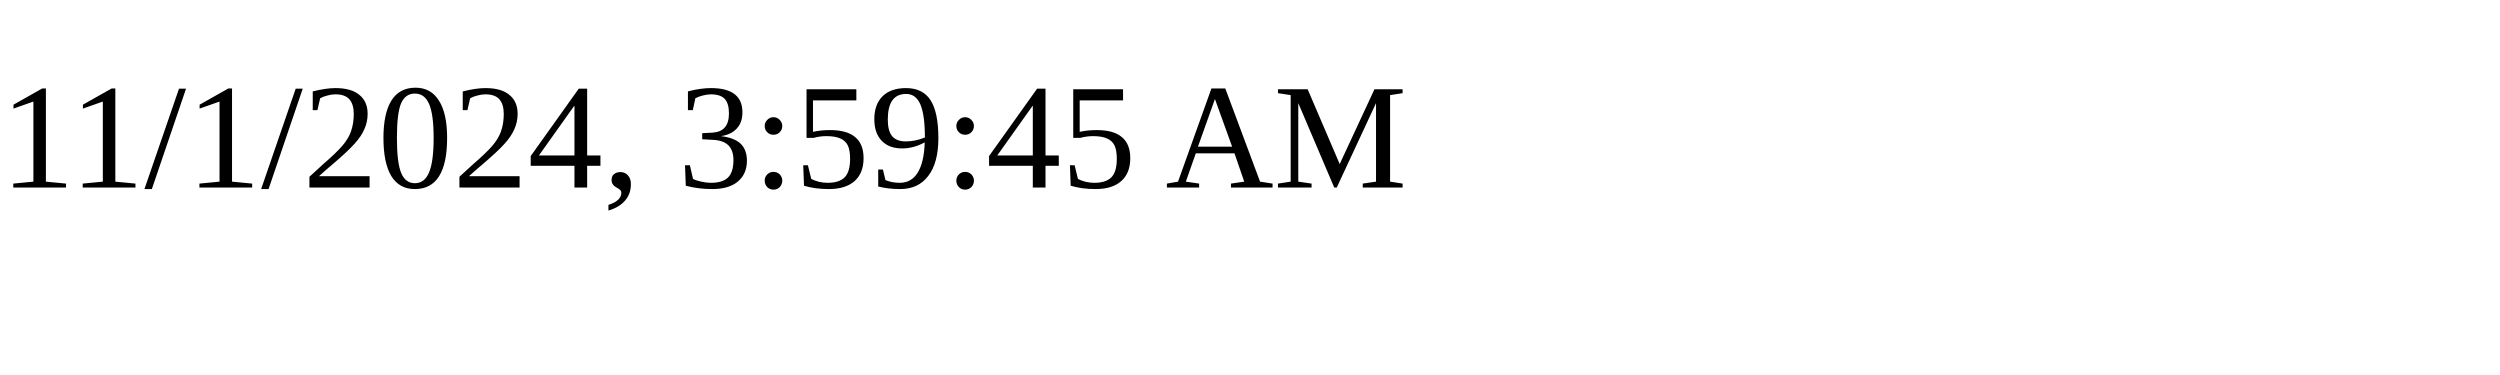
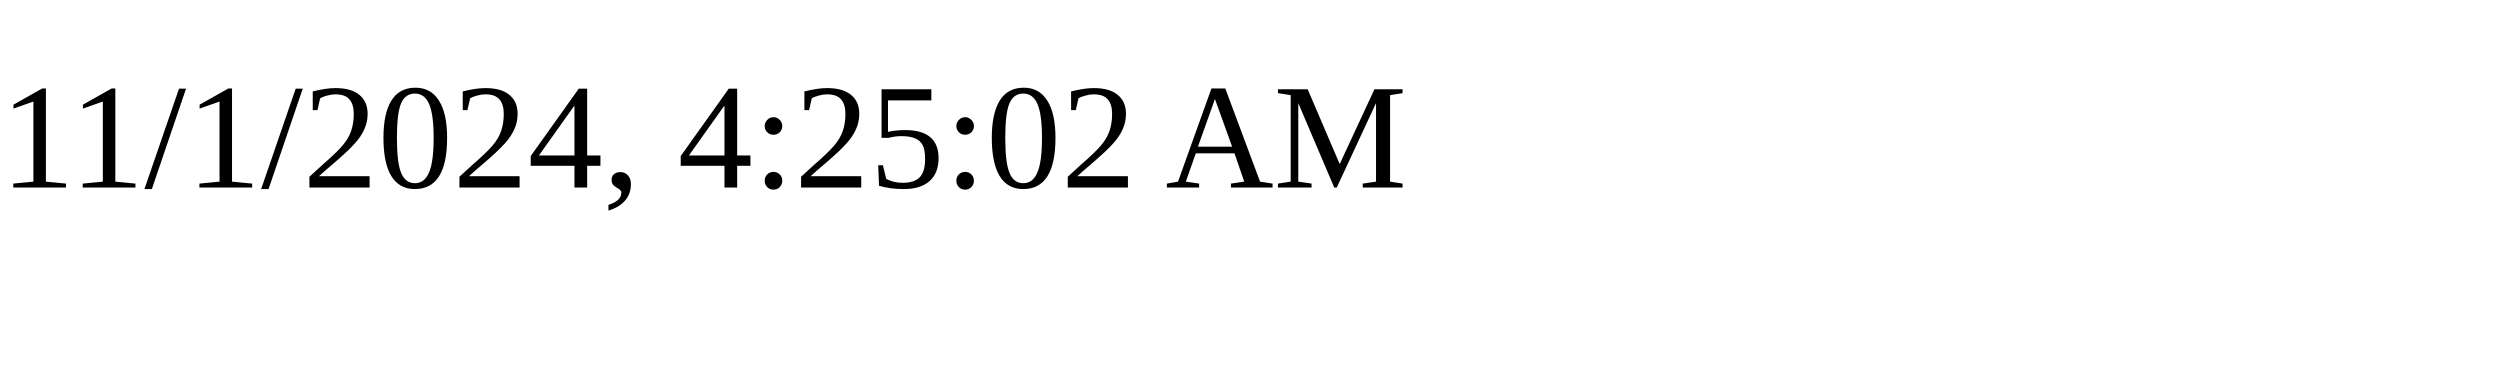
<svg xmlns="http://www.w3.org/2000/svg" height="30" width="200">
-   <text x="0" y="15">11/1/2024, 3:59:45 AM</text>
+   <text x="0" y="15">11/1/2024, 4:25:02 AM</text>
</svg>
